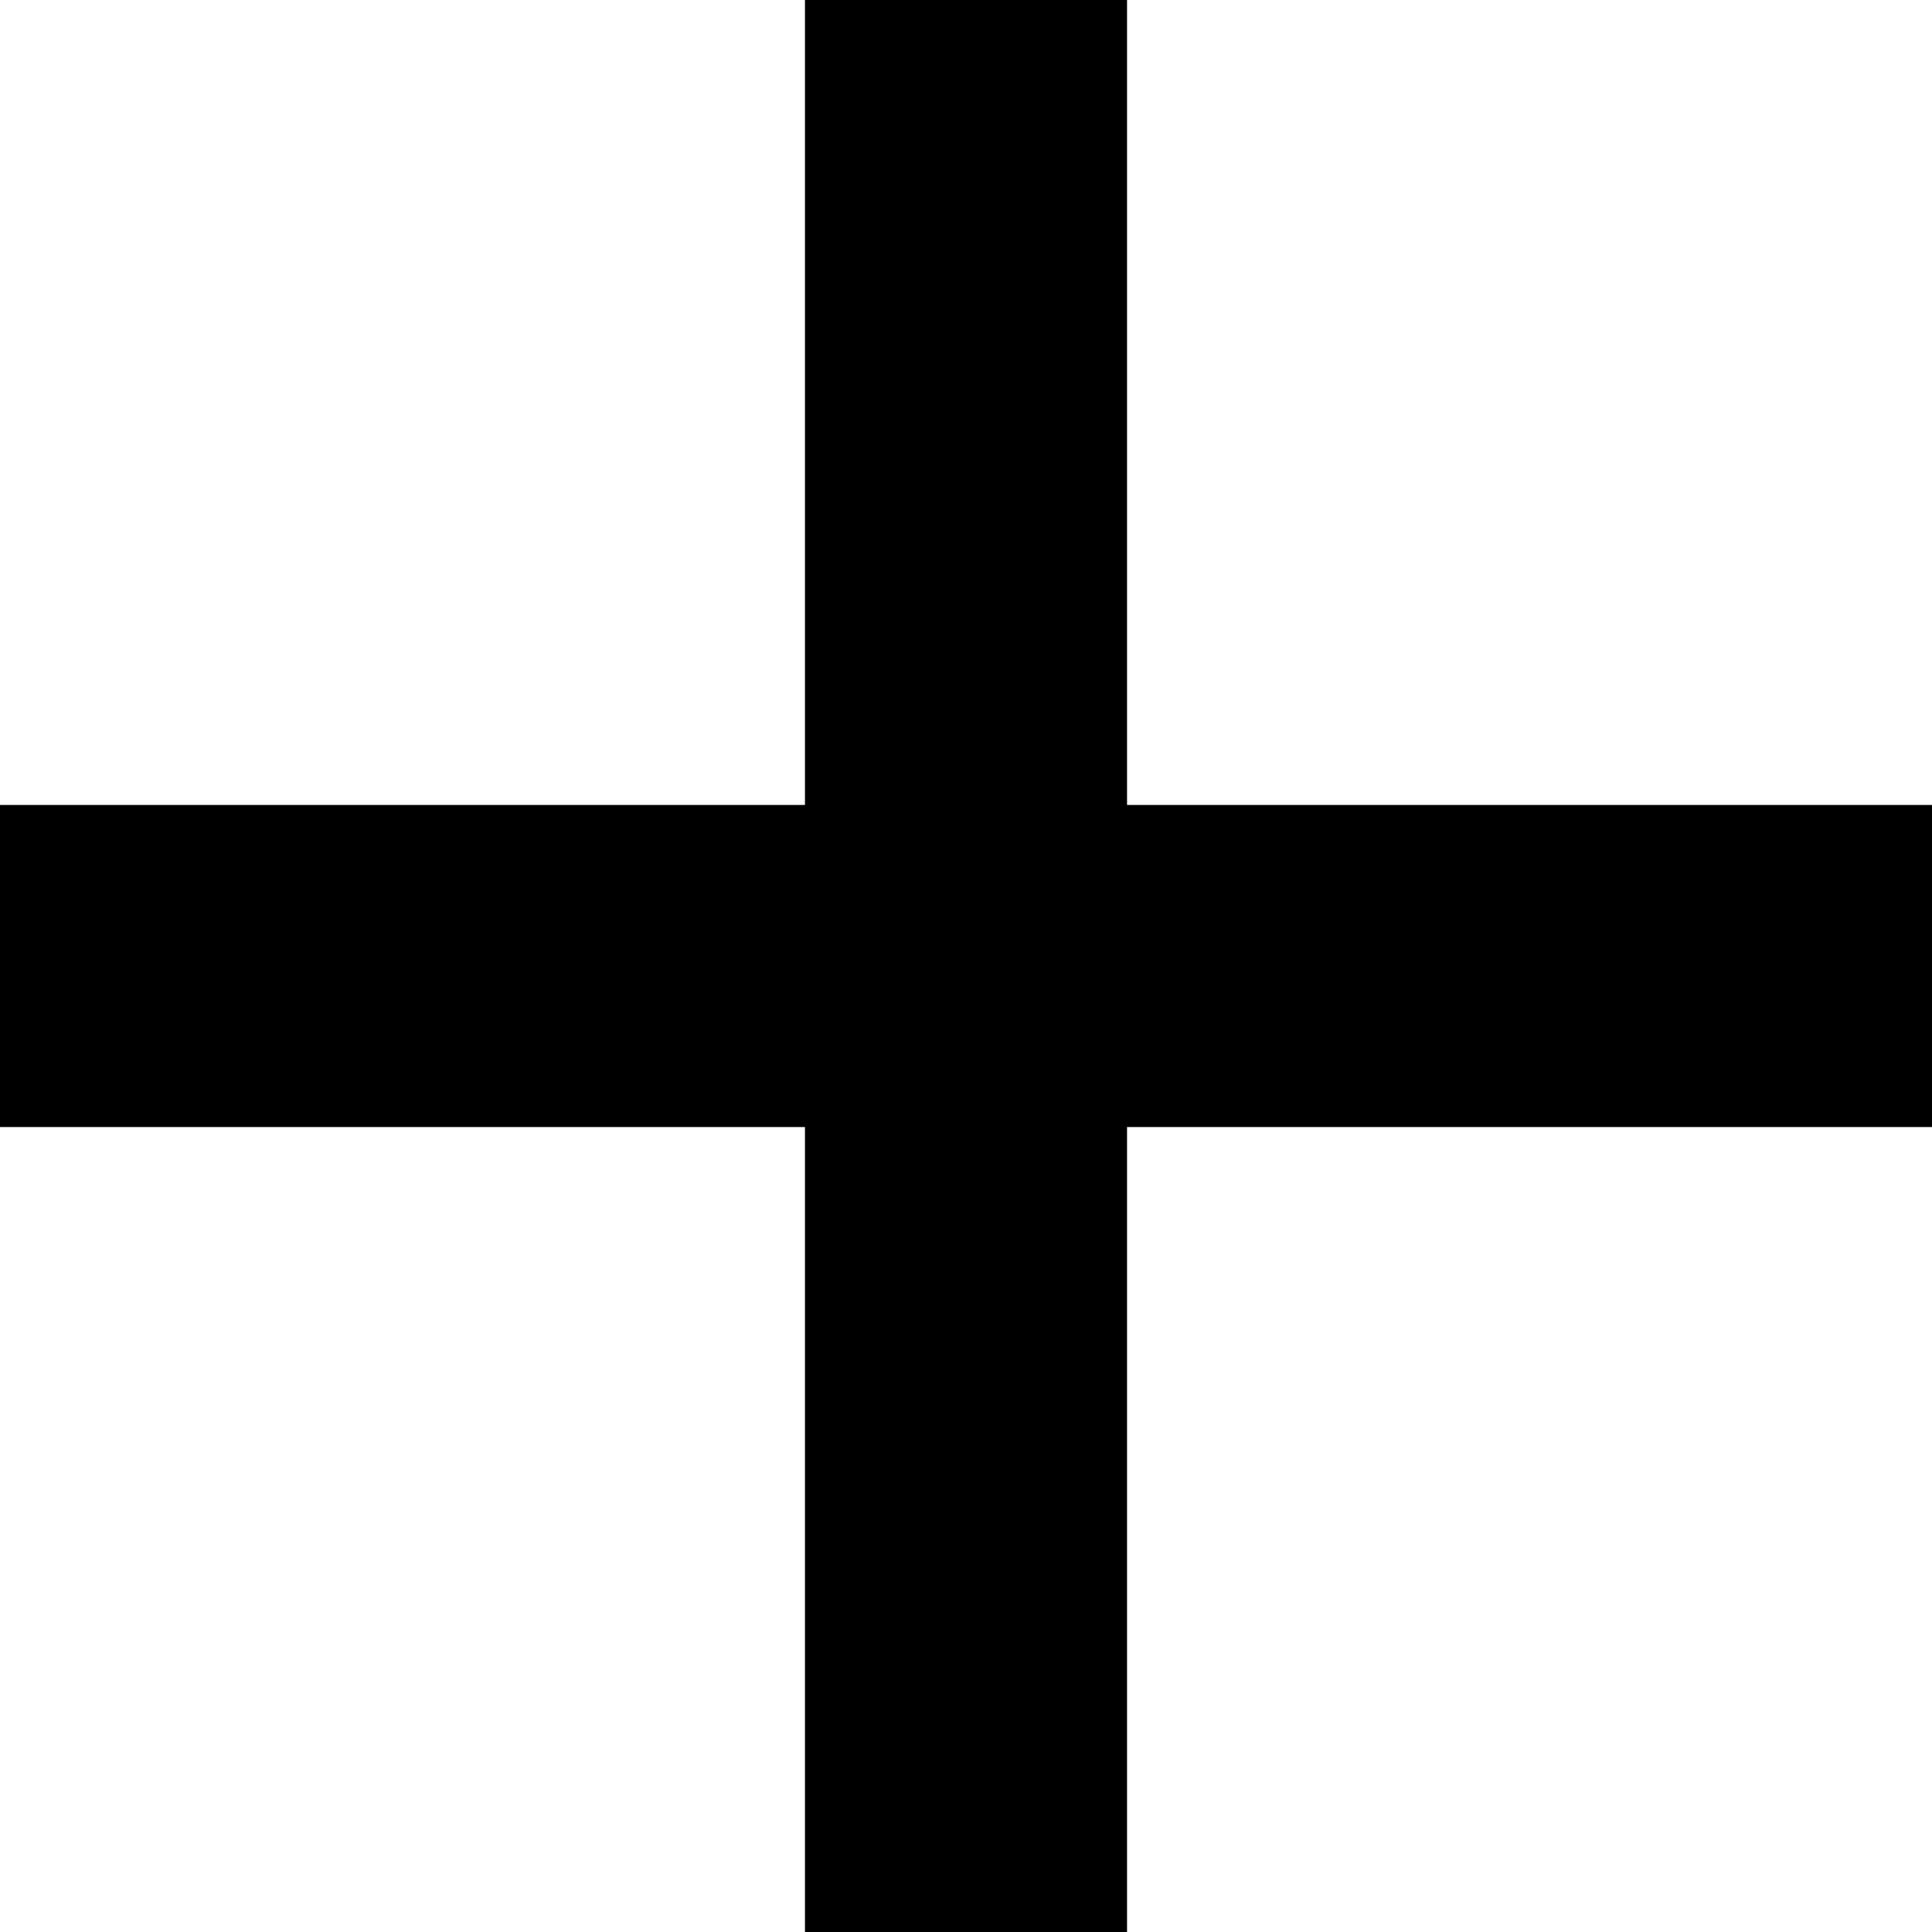
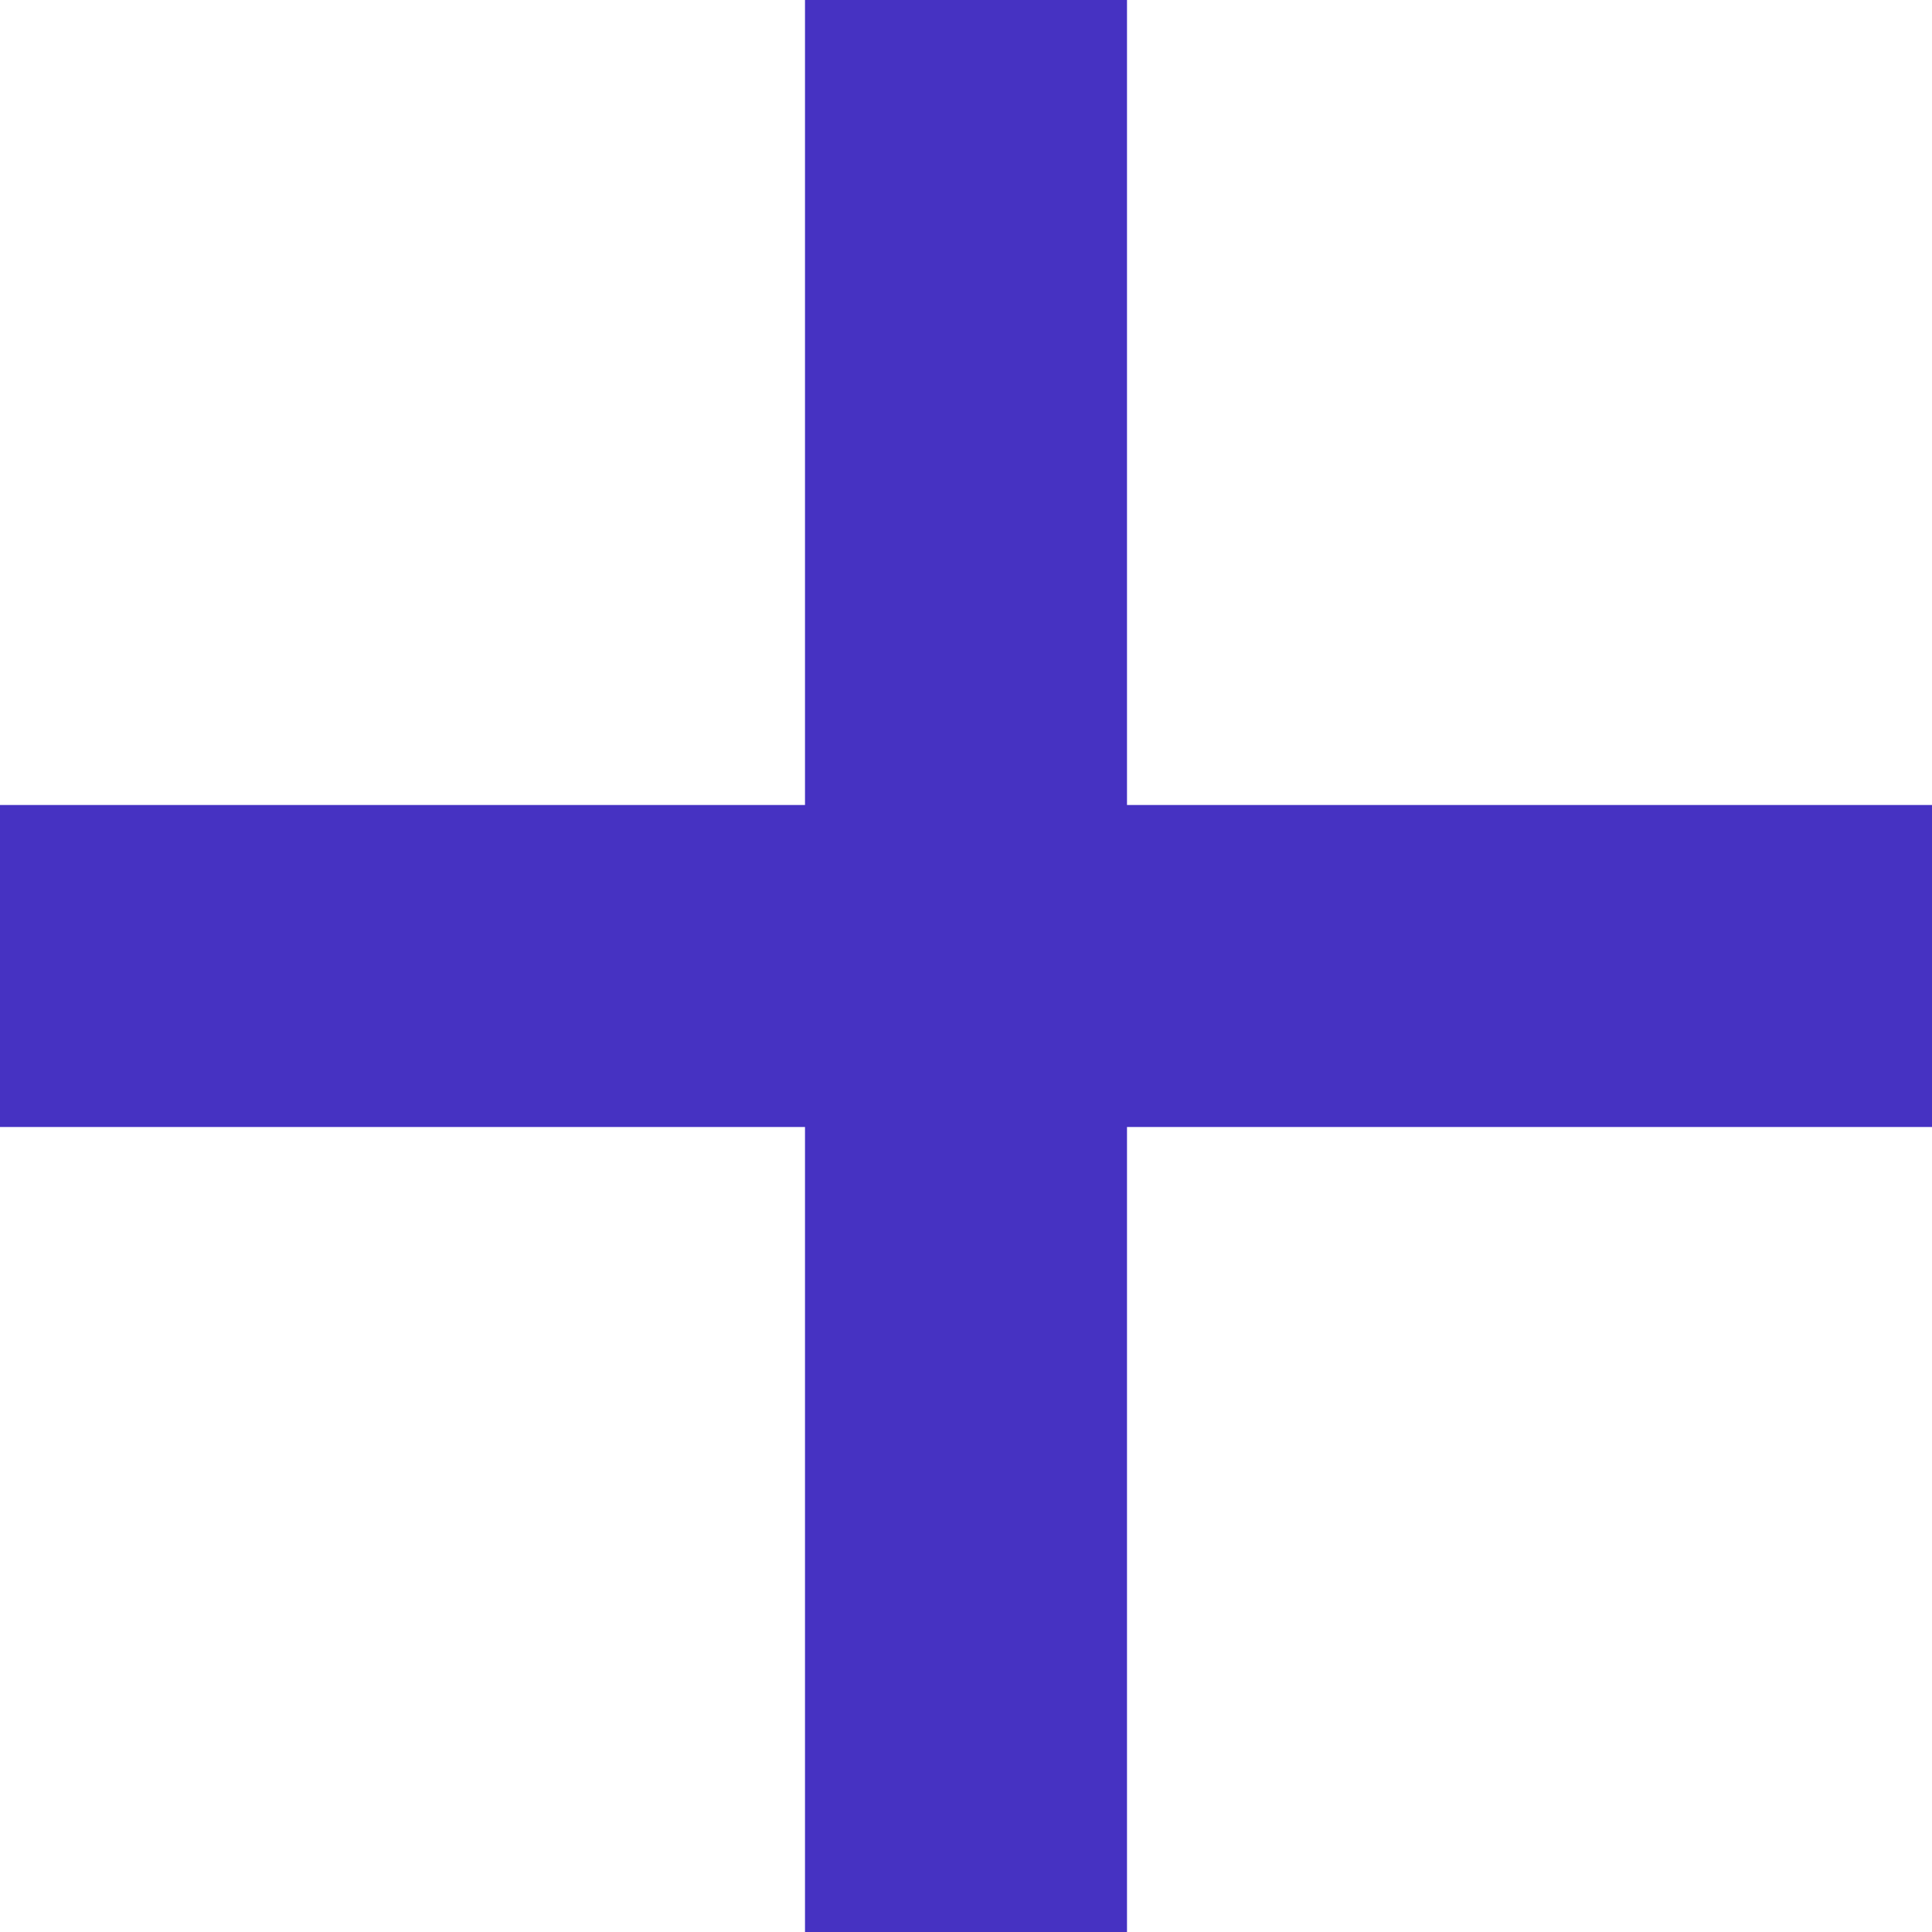
- <svg xmlns="http://www.w3.org/2000/svg" width="20" height="20" viewBox="0 0 24 24">
+ <svg xmlns="http://www.w3.org/2000/svg" width="20" height="20" fill="#4632c2" viewBox="0 0 24 24">
  <path d="M24 10h-10v-10h-4v10h-10v4h10v10h4v-10h10z" />
</svg>
